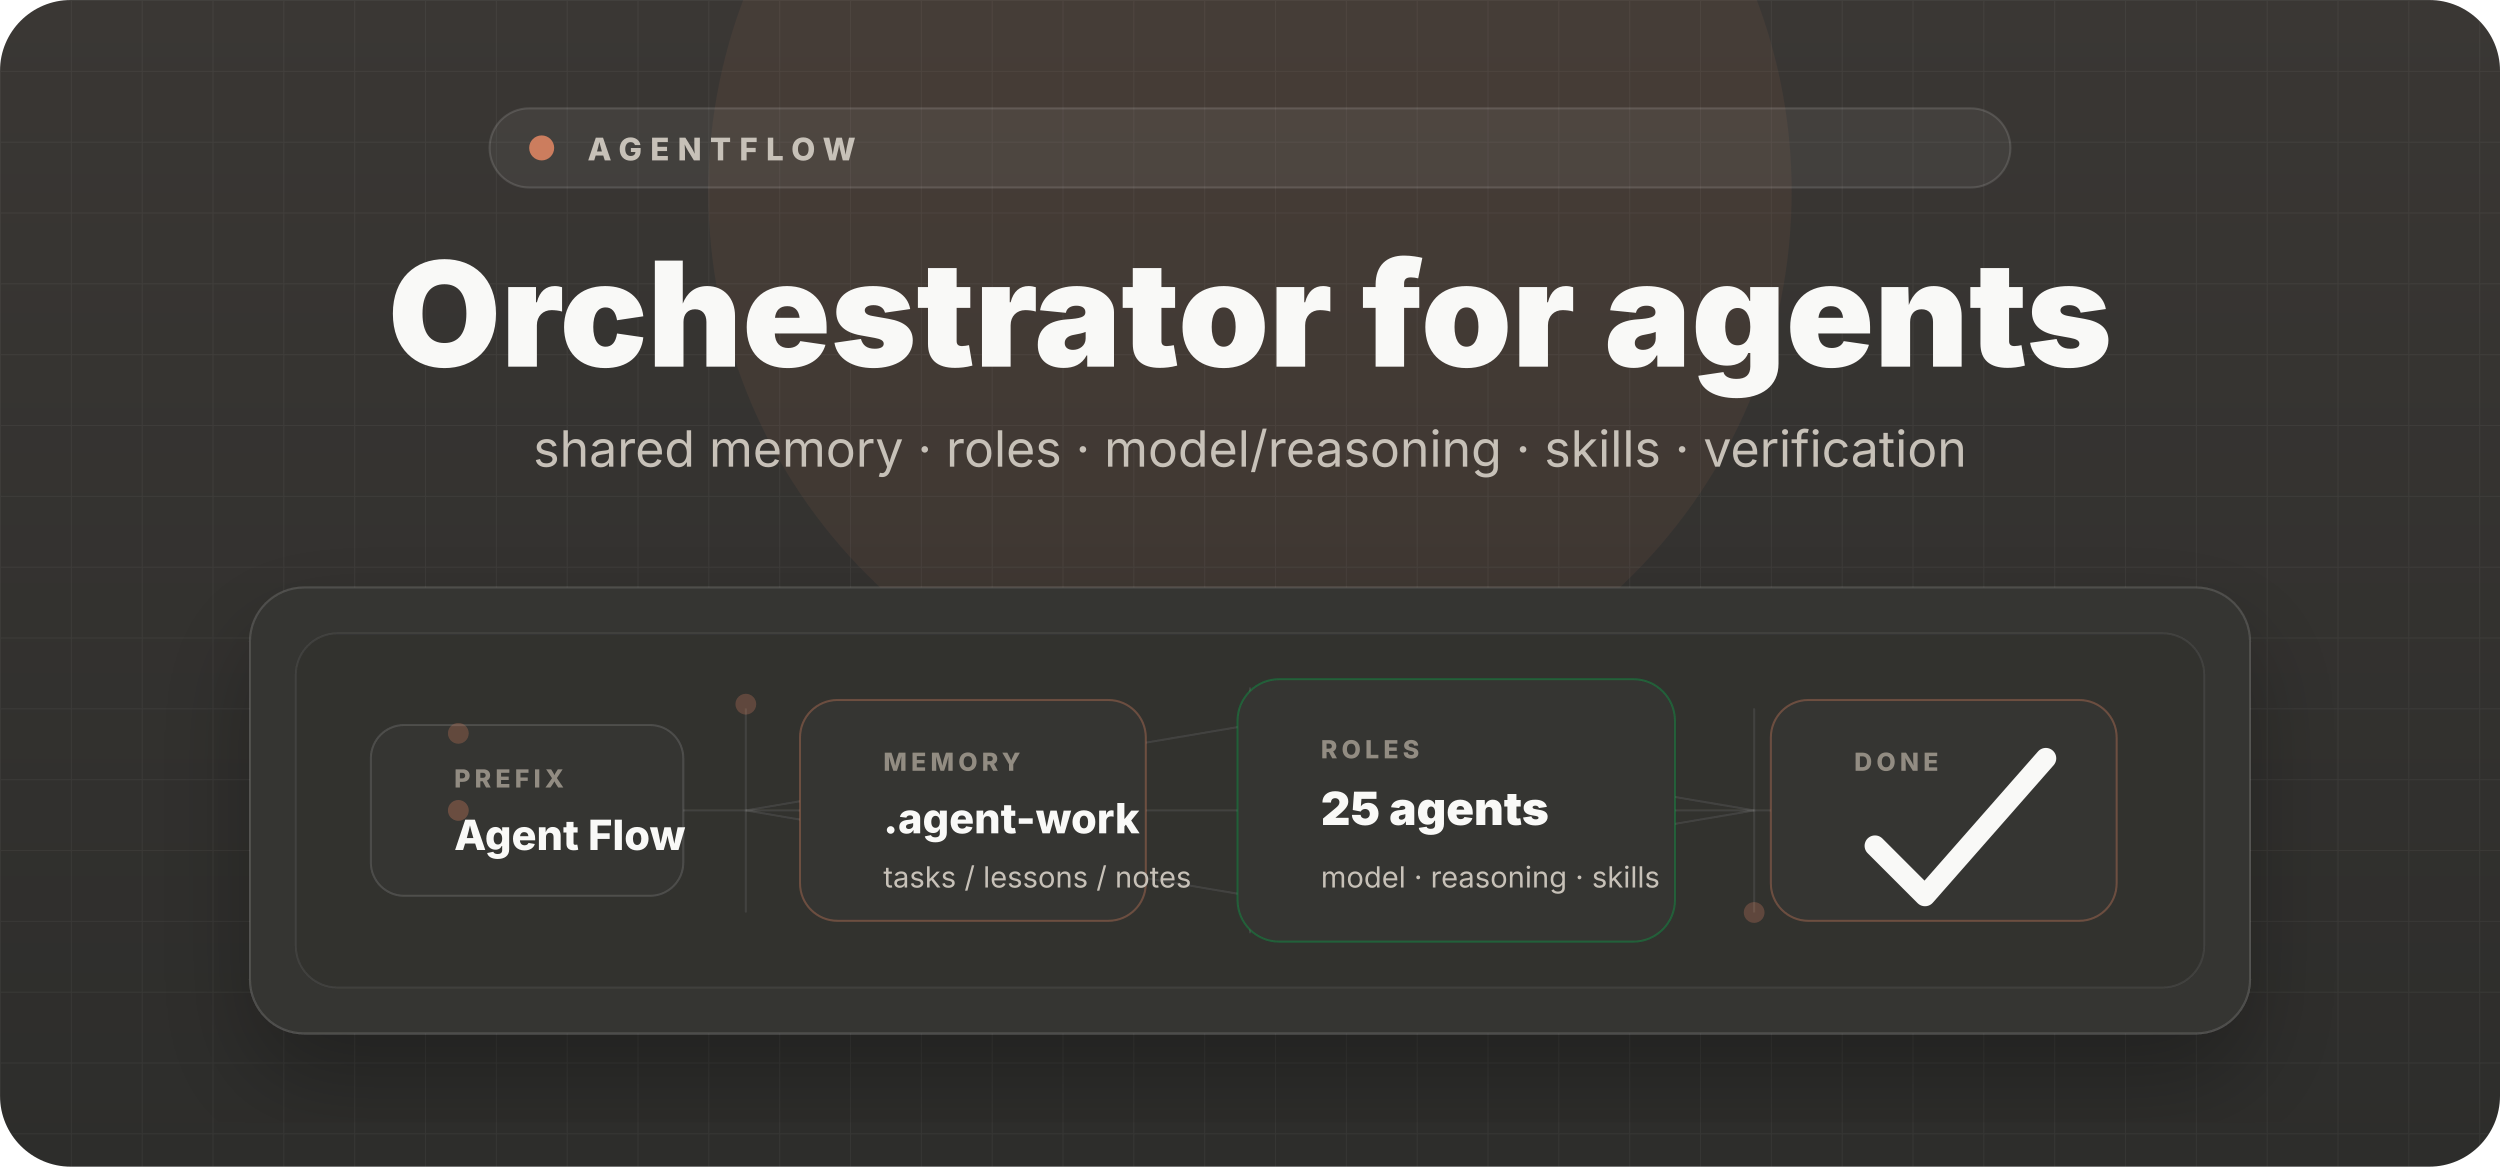
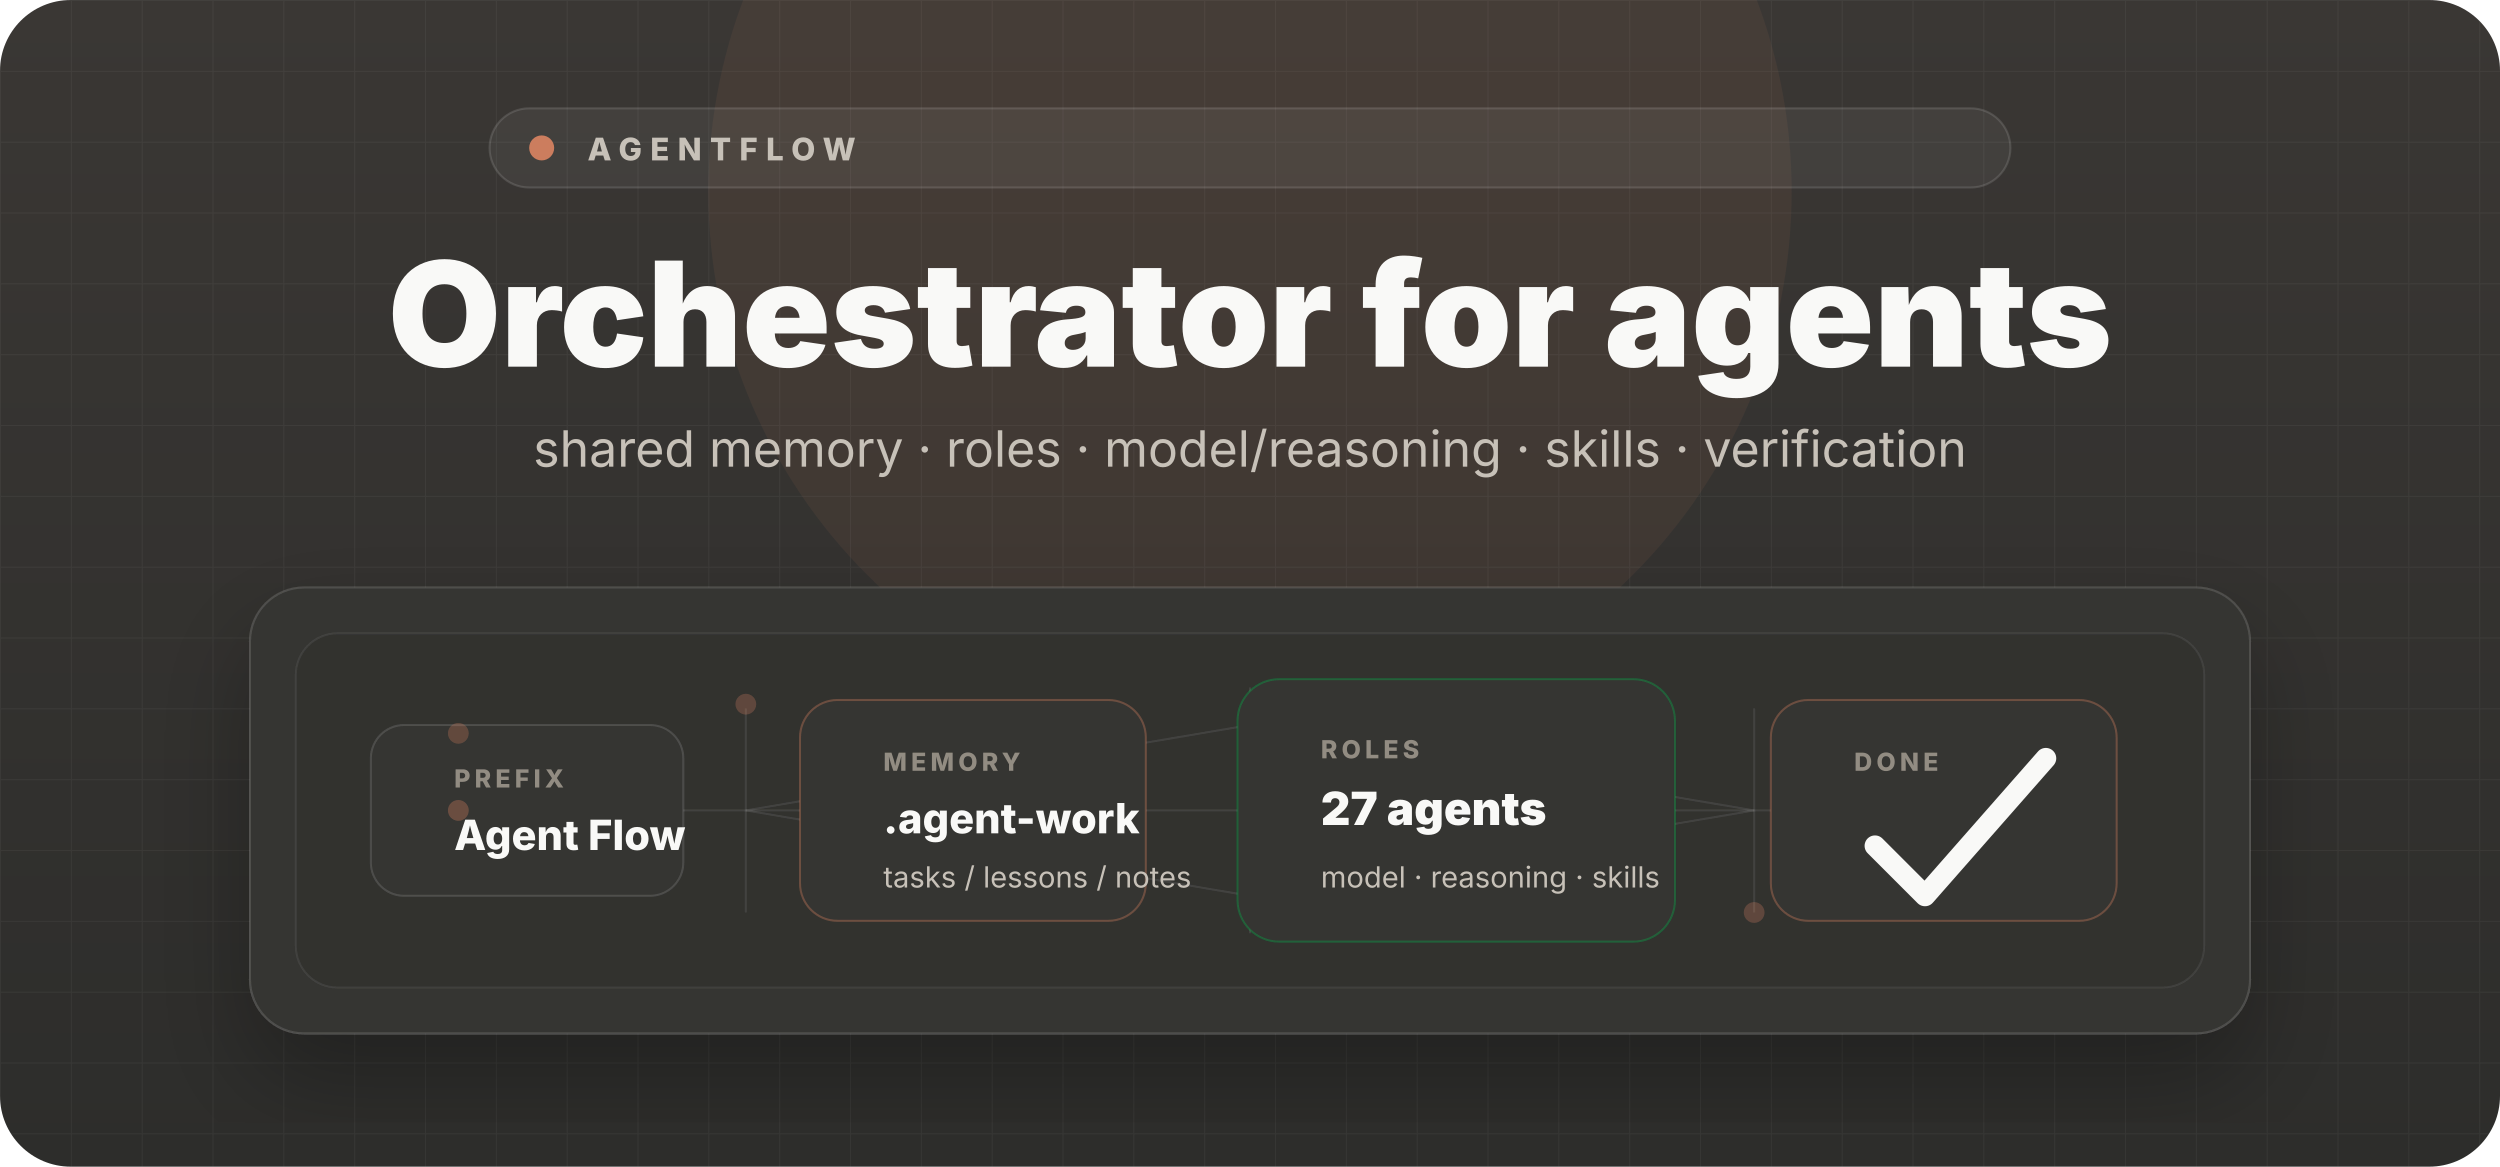
<svg xmlns="http://www.w3.org/2000/svg" viewBox="0 0 1200 560" role="img" aria-label="AgentFlow hero">
  <defs>
    <linearGradient id="bg" x1="0" y1="0" x2="0" y2="1">
      <stop offset="0" stop-color="#3a3734" />
      <stop offset="1" stop-color="#2d2d2b" />
    </linearGradient>
    <pattern id="grid" width="34" height="34" patternUnits="userSpaceOnUse">
      <path d="M34 0H0V34" fill="none" stroke="#f9f9f7" stroke-opacity=".045" stroke-width="1" />
    </pattern>
    <filter id="shadow" x="-20%" y="-20%" width="140%" height="140%">
      <feDropShadow dx="0" dy="22" stdDeviation="24" flood-color="#000" flood-opacity=".28" />
    </filter>
    <style>
      .t{font-family:-apple-system,BlinkMacSystemFont,Segoe UI,sans-serif;fill:#f9f9f7}
      .m{font-family:-apple-system,BlinkMacSystemFont,Segoe UI,sans-serif;fill:#c7c1b8}
      .f{font-family:-apple-system,BlinkMacSystemFont,Segoe UI,sans-serif;fill:#928c82}
    </style>
  </defs>
  <rect width="1200" height="560" rx="34" fill="url(#bg)" />
  <rect width="1200" height="560" rx="34" fill="url(#grid)" />
  <circle cx="600" cy="92" r="260" fill="#cc7d5e" opacity=".08" />
  <rect x="235" y="52" width="730" height="38" rx="19" fill="#f9f9f7" fill-opacity=".055" stroke="#f9f9f7" stroke-opacity=".13" />
  <circle cx="260" cy="71" r="6" fill="#cc7d5e" />
  <text x="282" y="77" class="m" font-size="15" font-weight="800" letter-spacing="4">AGENTFLOW</text>
  <text x="600" y="176" text-anchor="middle" class="t" font-size="70" font-weight="900">Orchestrator for agents</text>
  <text x="600" y="224" text-anchor="middle" class="m" font-size="24">shared memory · roles · model/reasoning · skills · verification</text>
  <g transform="translate(120 282)" filter="url(#shadow)">
    <rect width="960" height="214" rx="26" fill="#343431" stroke="#f9f9f7" stroke-opacity=".14" />
    <rect x="22" y="22" width="916" height="170" rx="20" fill="#2d2d2b" fill-opacity=".62" stroke="#f9f9f7" stroke-opacity=".08" />
    <g stroke="#f9f9f7" stroke-opacity=".1" fill="none">
      <path d="M90 107H870" />
      <path d="M238 58V156" />
      <path d="M480 48V166" />
      <path d="M722 58V156" />
      <path d="M238 107L480 66L722 107L480 148Z" />
    </g>
    <g>
      <rect x="58" y="66" width="150" height="82" rx="16" fill="#343431" stroke="#f9f9f7" stroke-opacity=".14" />
      <rect x="264" y="54" width="166" height="106" rx="18" fill="#343431" stroke="#cc7d5e" stroke-opacity=".38" />
      <rect x="474" y="44" width="210" height="126" rx="20" fill="#343431" stroke="#00c853" stroke-opacity=".3" />
      <rect x="730" y="54" width="166" height="106" rx="18" fill="#343431" stroke="#cc7d5e" stroke-opacity=".38" />
    </g>
    <text x="98" y="96" class="f" font-size="12" font-weight="800" letter-spacing="2">PREFIX</text>
    <text x="98" y="126" class="t" font-size="20" font-weight="800">Agent Flow</text>
    <text x="304" y="88" class="f" font-size="12" font-weight="800" letter-spacing="2">MEMORY</text>
    <text x="304" y="118" class="t" font-size="20" font-weight="800">.agent-work</text>
    <text x="304" y="144" class="m" font-size="14">tasks / lessons / notes</text>
    <text x="514" y="82" class="f" font-size="12" font-weight="800" letter-spacing="2">ROLES</text>
-     <text x="514" y="114" class="t" font-size="22" font-weight="850">25 agents</text>
+     <text x="514" y="114" class="t" font-size="22" font-weight="850">27 agents</text>
    <text x="514" y="144" class="m" font-size="14">model · reasoning · skills</text>
    <text x="770" y="88" class="f" font-size="12" font-weight="800" letter-spacing="2">DONE</text>
    <path d="M780 124l24 24l58-66" fill="none" stroke="#f9f9f7" stroke-width="10" stroke-linecap="round" stroke-linejoin="round" />
    <circle cx="100" cy="107" r="5" fill="#cc7d5e" opacity=".36">
      <animate attributeName="cx" values="100;865" dur="7s" repeatCount="indefinite" />
      <animate attributeName="opacity" values="0;.36;.36;0" dur="7s" repeatCount="indefinite" />
    </circle>
    <circle cx="100" cy="70" r="5" fill="#cc7d5e" opacity=".3">
      <animate attributeName="cx" values="100;865" dur="8.5s" begin="-2s" repeatCount="indefinite" />
      <animate attributeName="opacity" values="0;.3;.3;0" dur="8.5s" begin="-2s" repeatCount="indefinite" />
    </circle>
    <circle cx="238" cy="56" r="5" fill="#cc7d5e" opacity=".3">
      <animate attributeName="cy" values="56;156" dur="6.2s" begin="-1s" repeatCount="indefinite" />
      <animate attributeName="opacity" values="0;.3;.3;0" dur="6.2s" begin="-1s" repeatCount="indefinite" />
    </circle>
    <circle cx="722" cy="156" r="5" fill="#cc7d5e" opacity=".3">
      <animate attributeName="cy" values="156;56" dur="6.8s" begin="-3.4s" repeatCount="indefinite" />
      <animate attributeName="opacity" values="0;.3;.3;0" dur="6.8s" begin="-3.4s" repeatCount="indefinite" />
    </circle>
  </g>
</svg>
